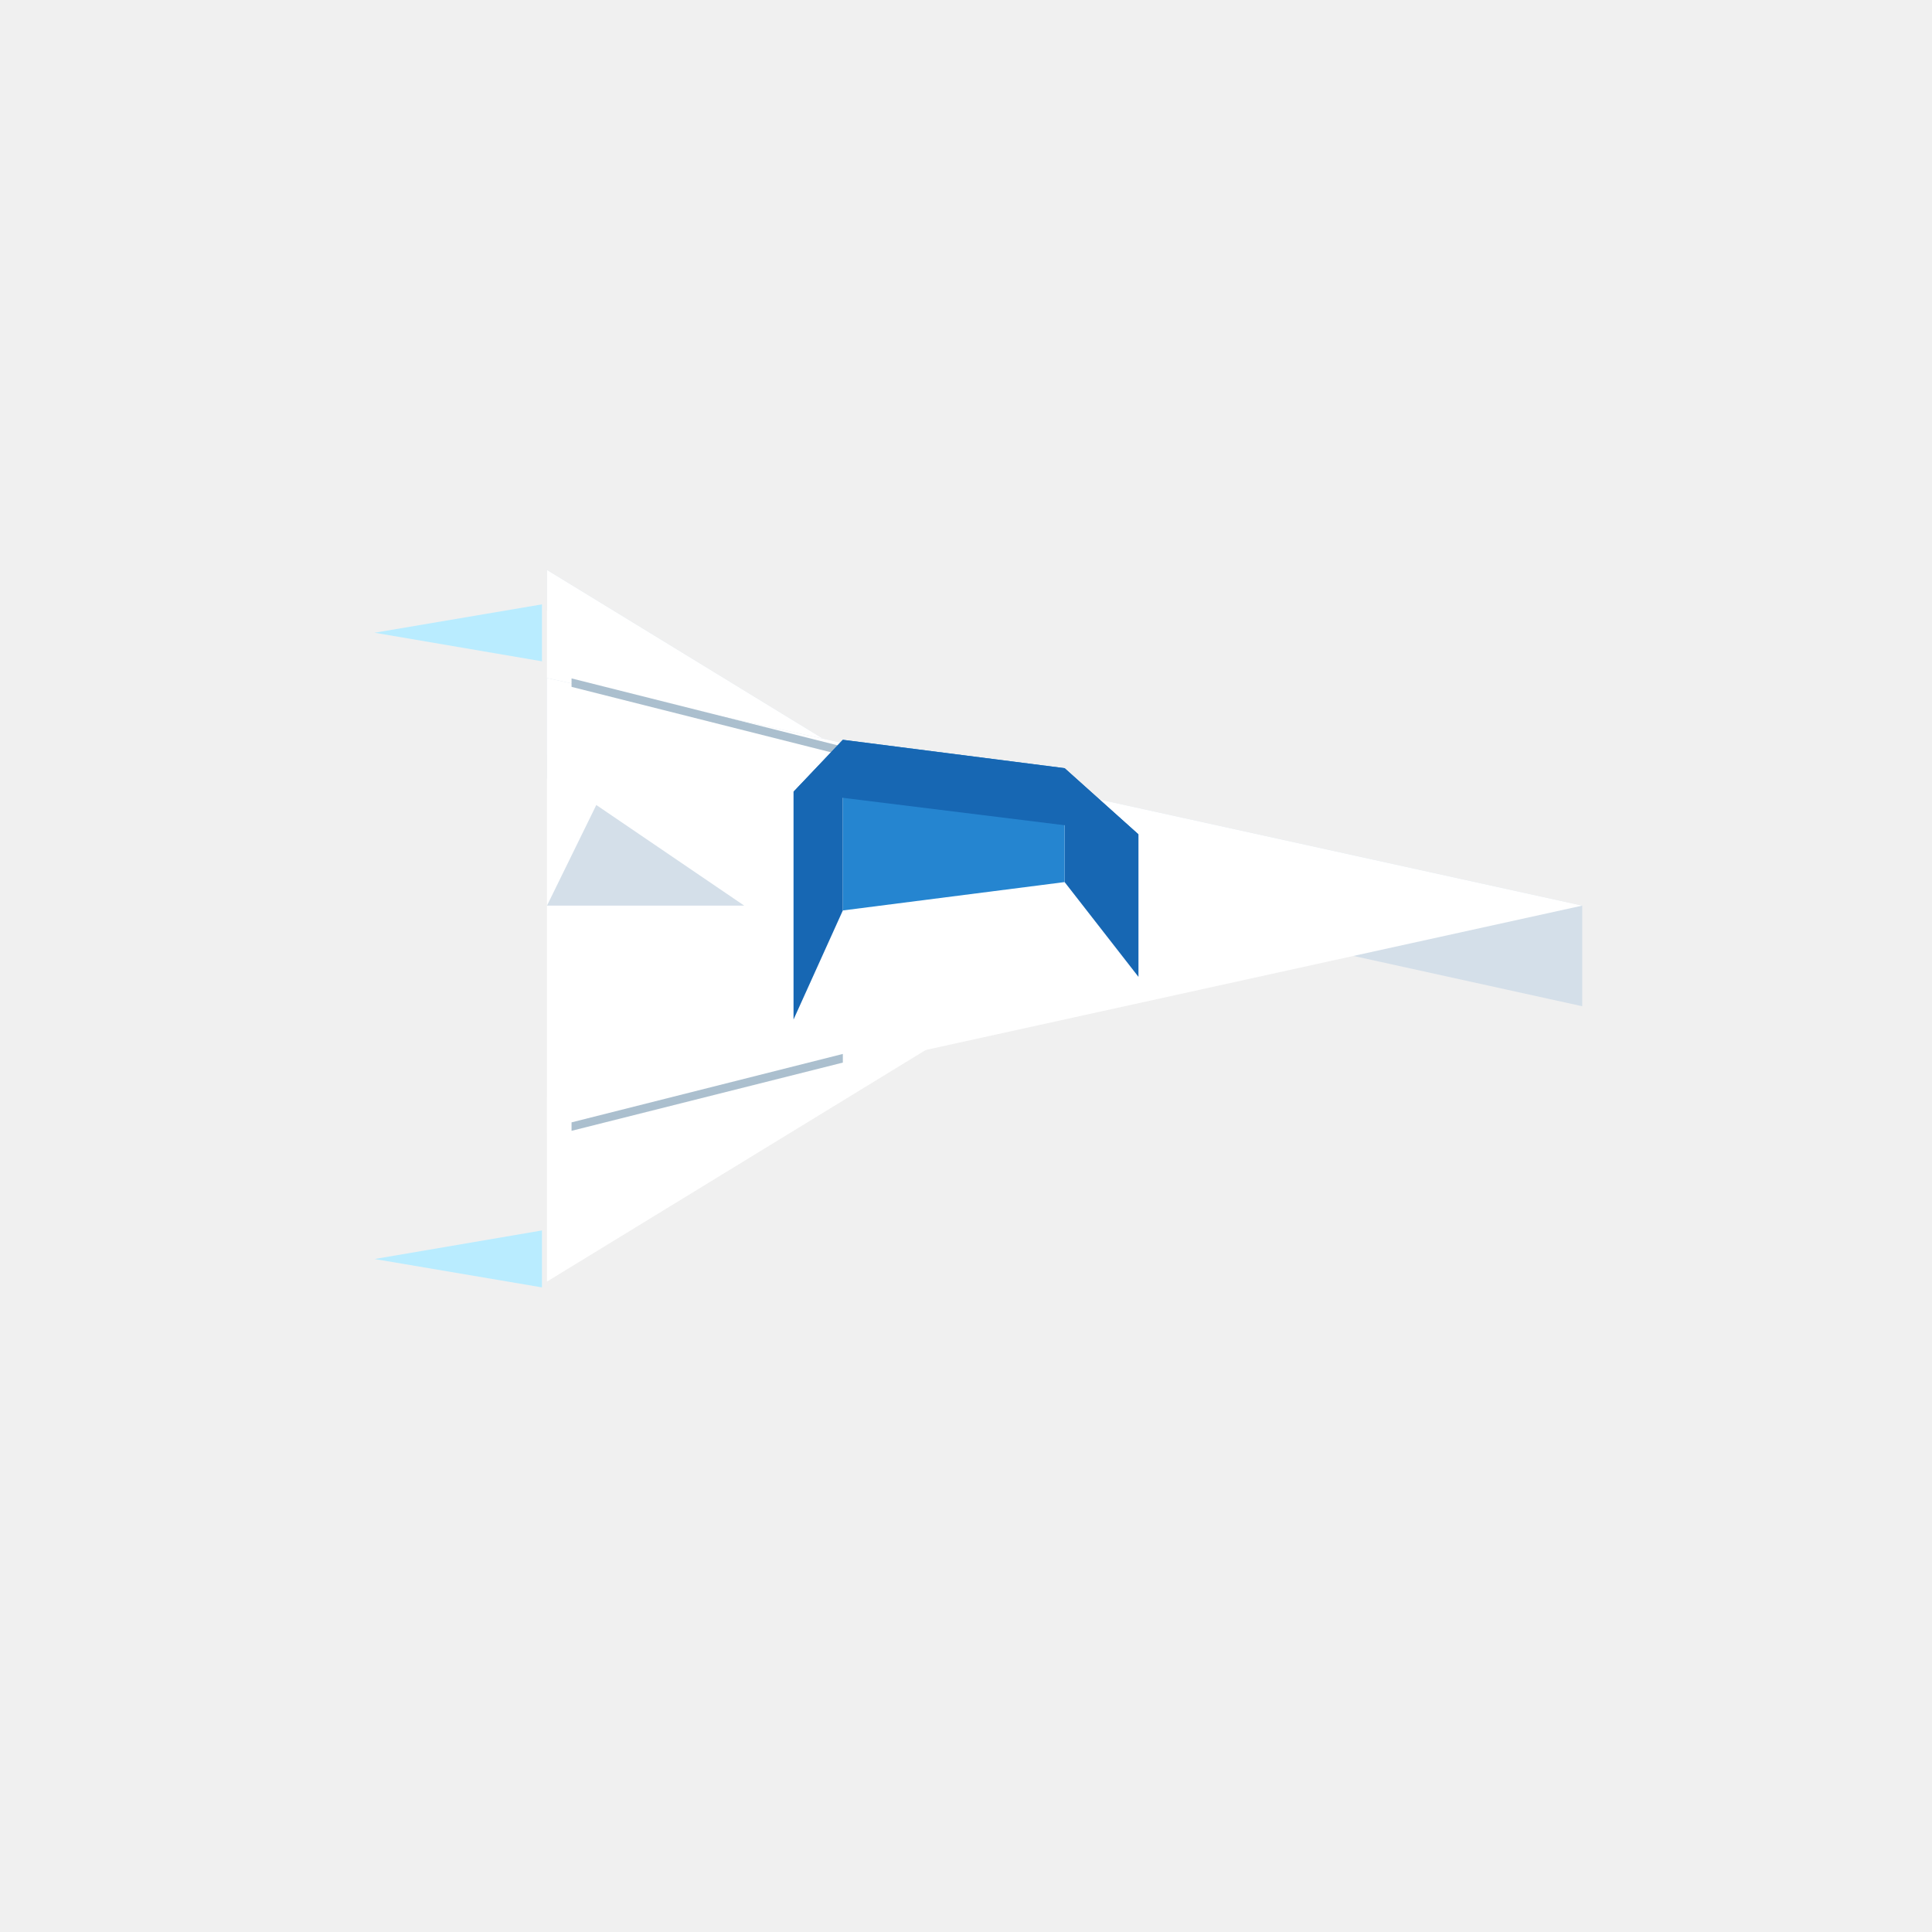
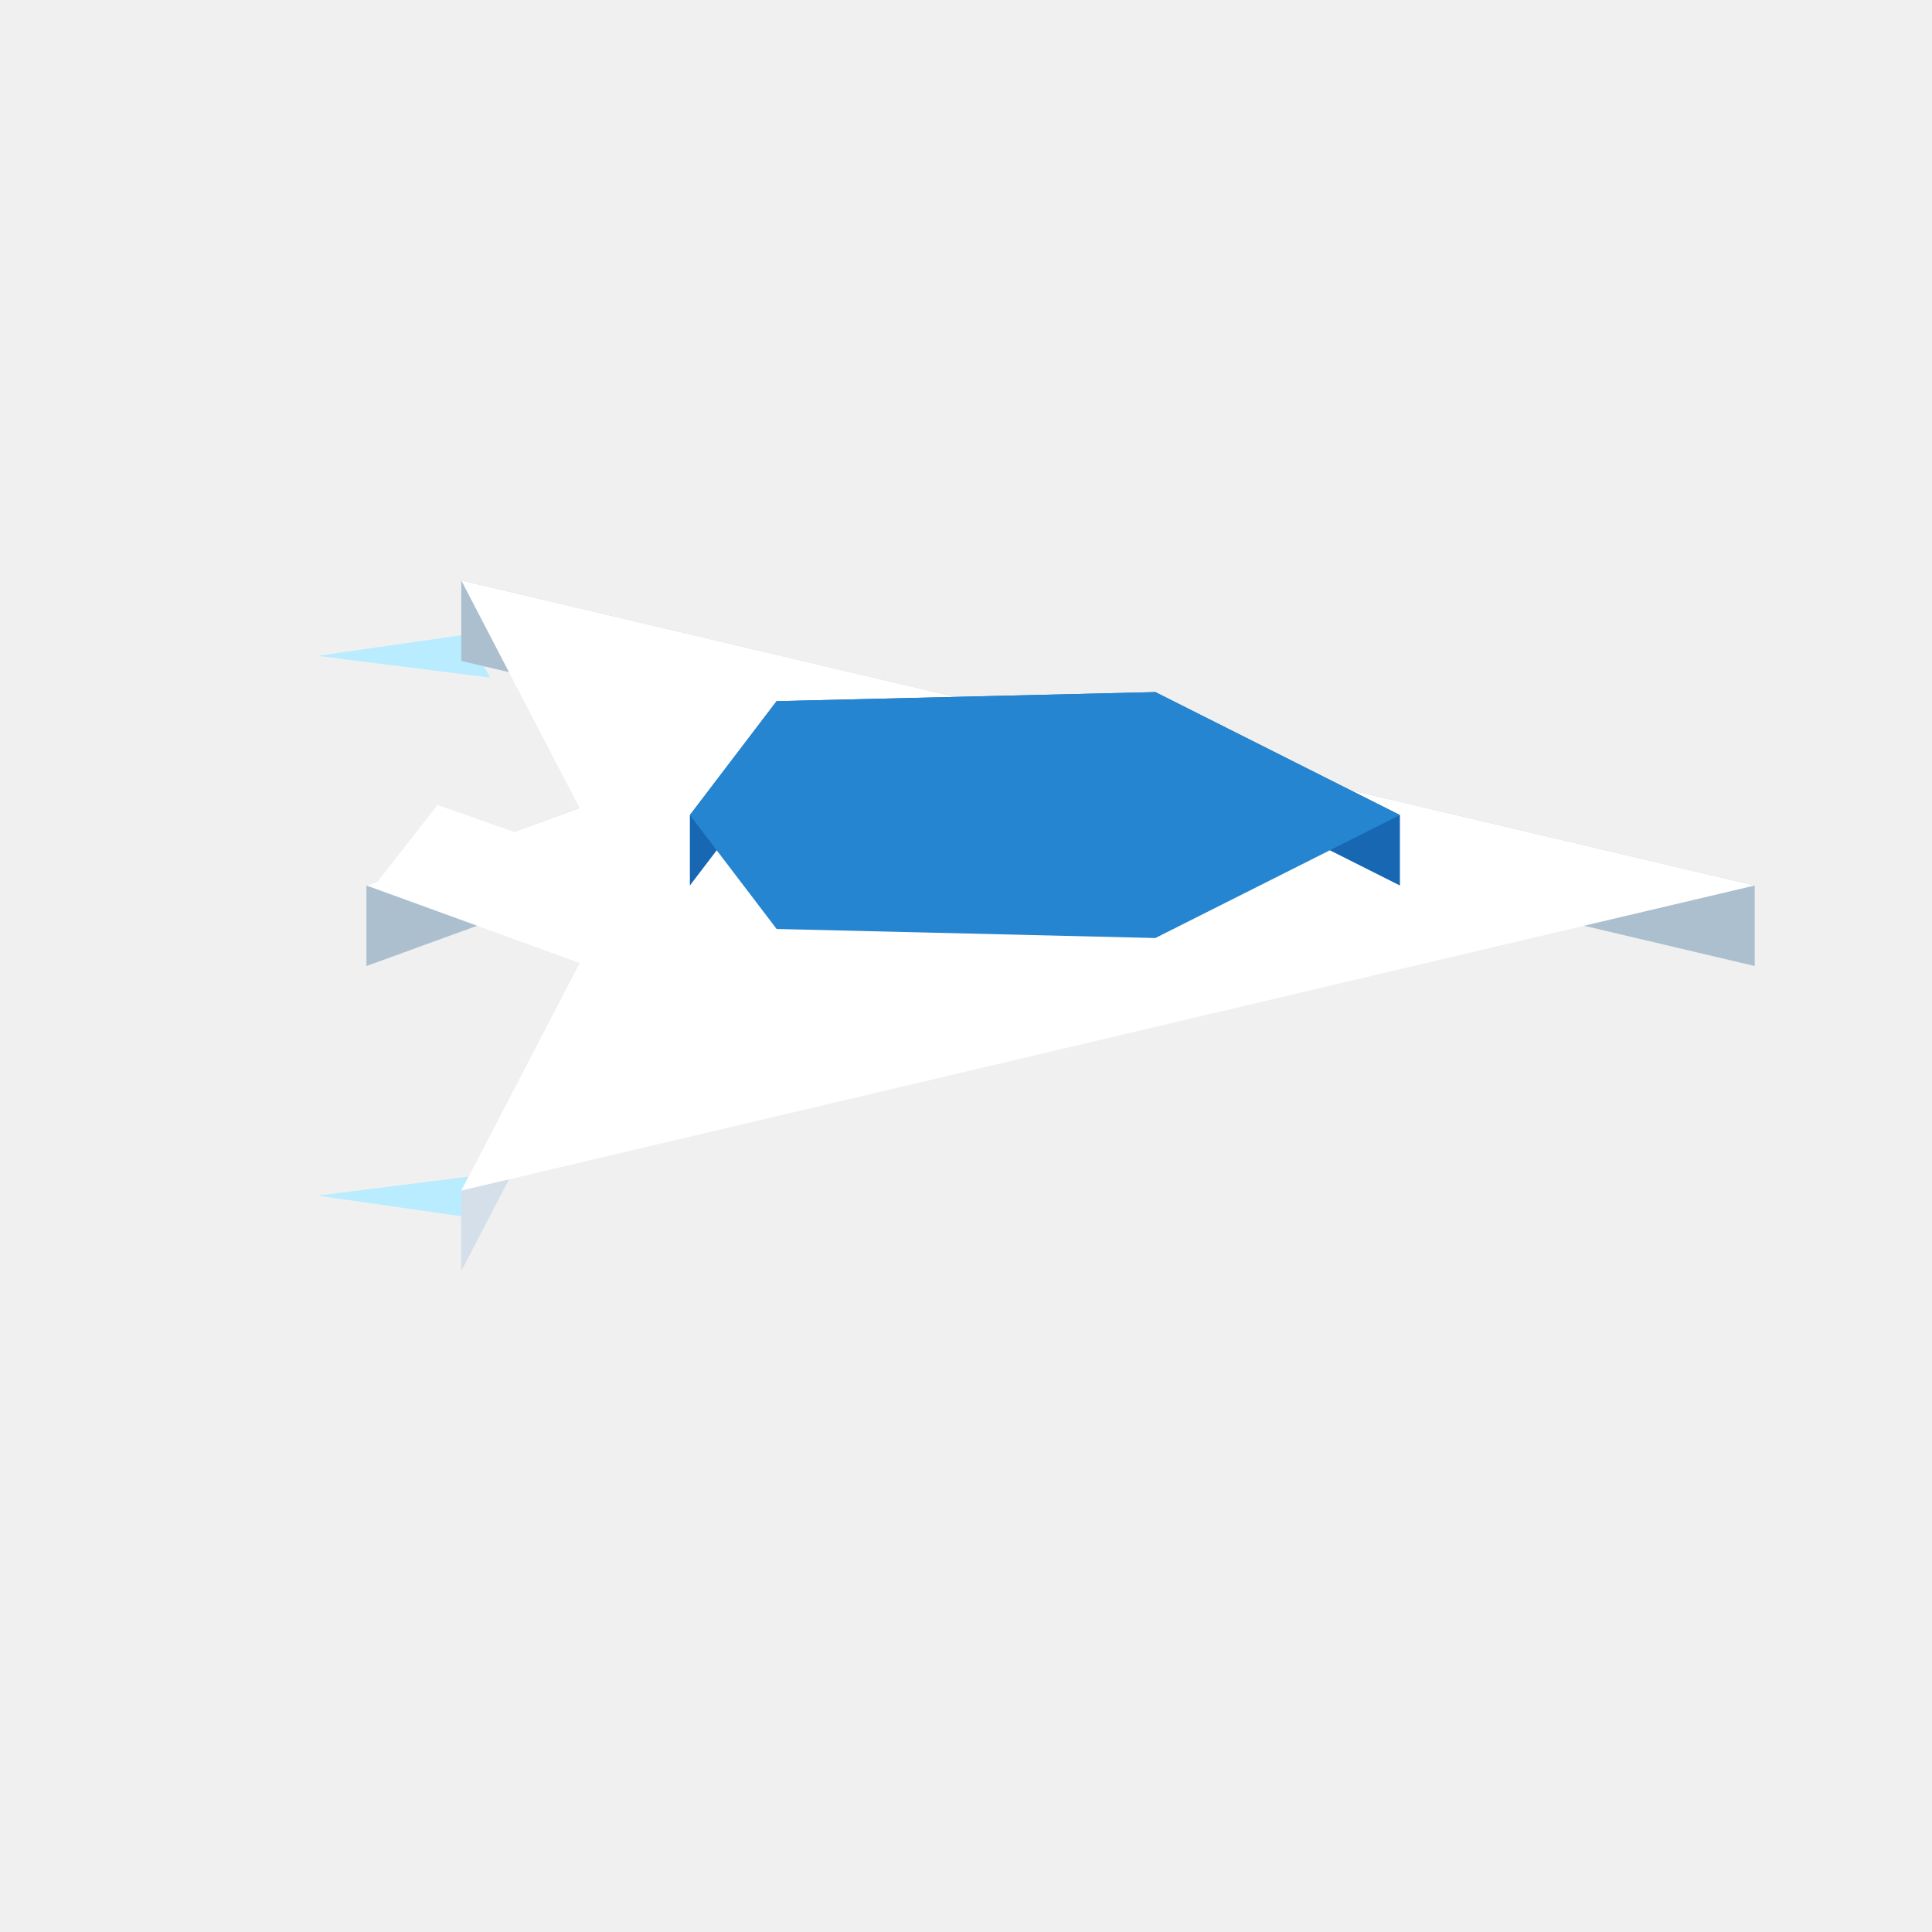
<svg xmlns="http://www.w3.org/2000/svg" width="96" height="96" viewBox="0 0 96 96">
-   <polygon fill="#b9ecff" points="26.93,61.14 18.61,62.56 26.93,63.97" />
-   <polygon fill="#b9ecff" points="26.93,30.03 18.61,31.44 26.93,32.86" />
-   <polygon fill="#d4dfe9" points="48.00,41.05 27.18,28.32 27.18,30.32 48.00,43.05" />
-   <polygon fill="#ffffff" points="48.00,50.95 27.18,63.68 27.18,54.49" />
-   <polygon fill="#ffffff" points="48.00,41.05 27.18,37.51 27.18,28.32" />
-   <polygon fill="#d4dfe9" points="78.62,45.00 27.18,33.69 27.18,38.69 78.62,50.00" />
-   <polygon fill="#ffffff" points="78.62,45.00 27.18,56.31 27.18,33.69" />
-   <polygon fill="#abbfce" points="41.88,52.37 41.88,52.80 28.40,56.19 28.40,55.77" />
-   <polygon fill="#d4dfe9" points="36.98,45.00 27.18,45.00 29.63,40.00" />
-   <polygon fill="#abbfce" points="28.40,34.13 28.40,33.71 41.88,37.10 41.88,37.53" />
-   <polygon fill="#1767b3" points="39.43,50.66 39.43,39.34 41.88,36.76 41.88,45.24" />
-   <polygon fill="#1767b3" points="56.57,41.46 56.57,48.54 52.90,43.83 52.90,38.17" />
-   <polygon fill="#2585d0" points="52.90,38.17 52.90,43.83 41.88,45.24 41.88,36.76" />
-   <polygon fill="#1767b3" points="39.43,39.34 56.57,41.46 52.90,38.17 41.88,36.76" />
+   <polygon fill="#b9ecff" points="23.23,60.48 15.79,59.41 24.35,58.33" />
+   <polygon fill="#b9ecff" points="23.23,31.52 15.79,32.59 24.35,33.67" />
+   <polygon fill="#64caff" points="23.23,61.68 24.35,59.53 24.35,57.13 23.23,59.28" />
+   <polygon fill="#d4dfe9" points="28.80,47.85 22.92,59.16 22.92,63.16 28.80,51.85" />
+   <polygon fill="#abbfce" points="28.80,40.15 18.21,44.00 18.21,48.00 28.80,44.15" />
+   <polygon fill="#abbfce" points="87.19,44.00 22.92,28.84 22.92,32.84 87.19,48.00" />
+   <polygon fill="#ffffff" points="22.92,59.16 28.80,47.85 18.21,44.00 28.80,40.15 22.92,28.84 87.19,44.00" />
+   <polygon fill="#ffffff" points="33.11,44.00 18.61,44.00 21.74,40.00" />
+   <polygon fill="#1767b3" points="38.59,34.84 34.28,40.50 34.28,44.00 38.59,38.34" />
+   <polygon fill="#1767b3" points="69.56,40.50 57.41,34.39 57.41,37.89 69.56,44.00" />
+   <polygon fill="#1767b3" points="57.41,34.39 38.59,34.84 38.59,38.34 57.41,37.89" />
+   <polygon fill="#2585d0" points="57.41,46.61 38.59,46.16 34.28,40.50 38.59,34.84 57.41,34.39 69.56,40.50" />
</svg>
